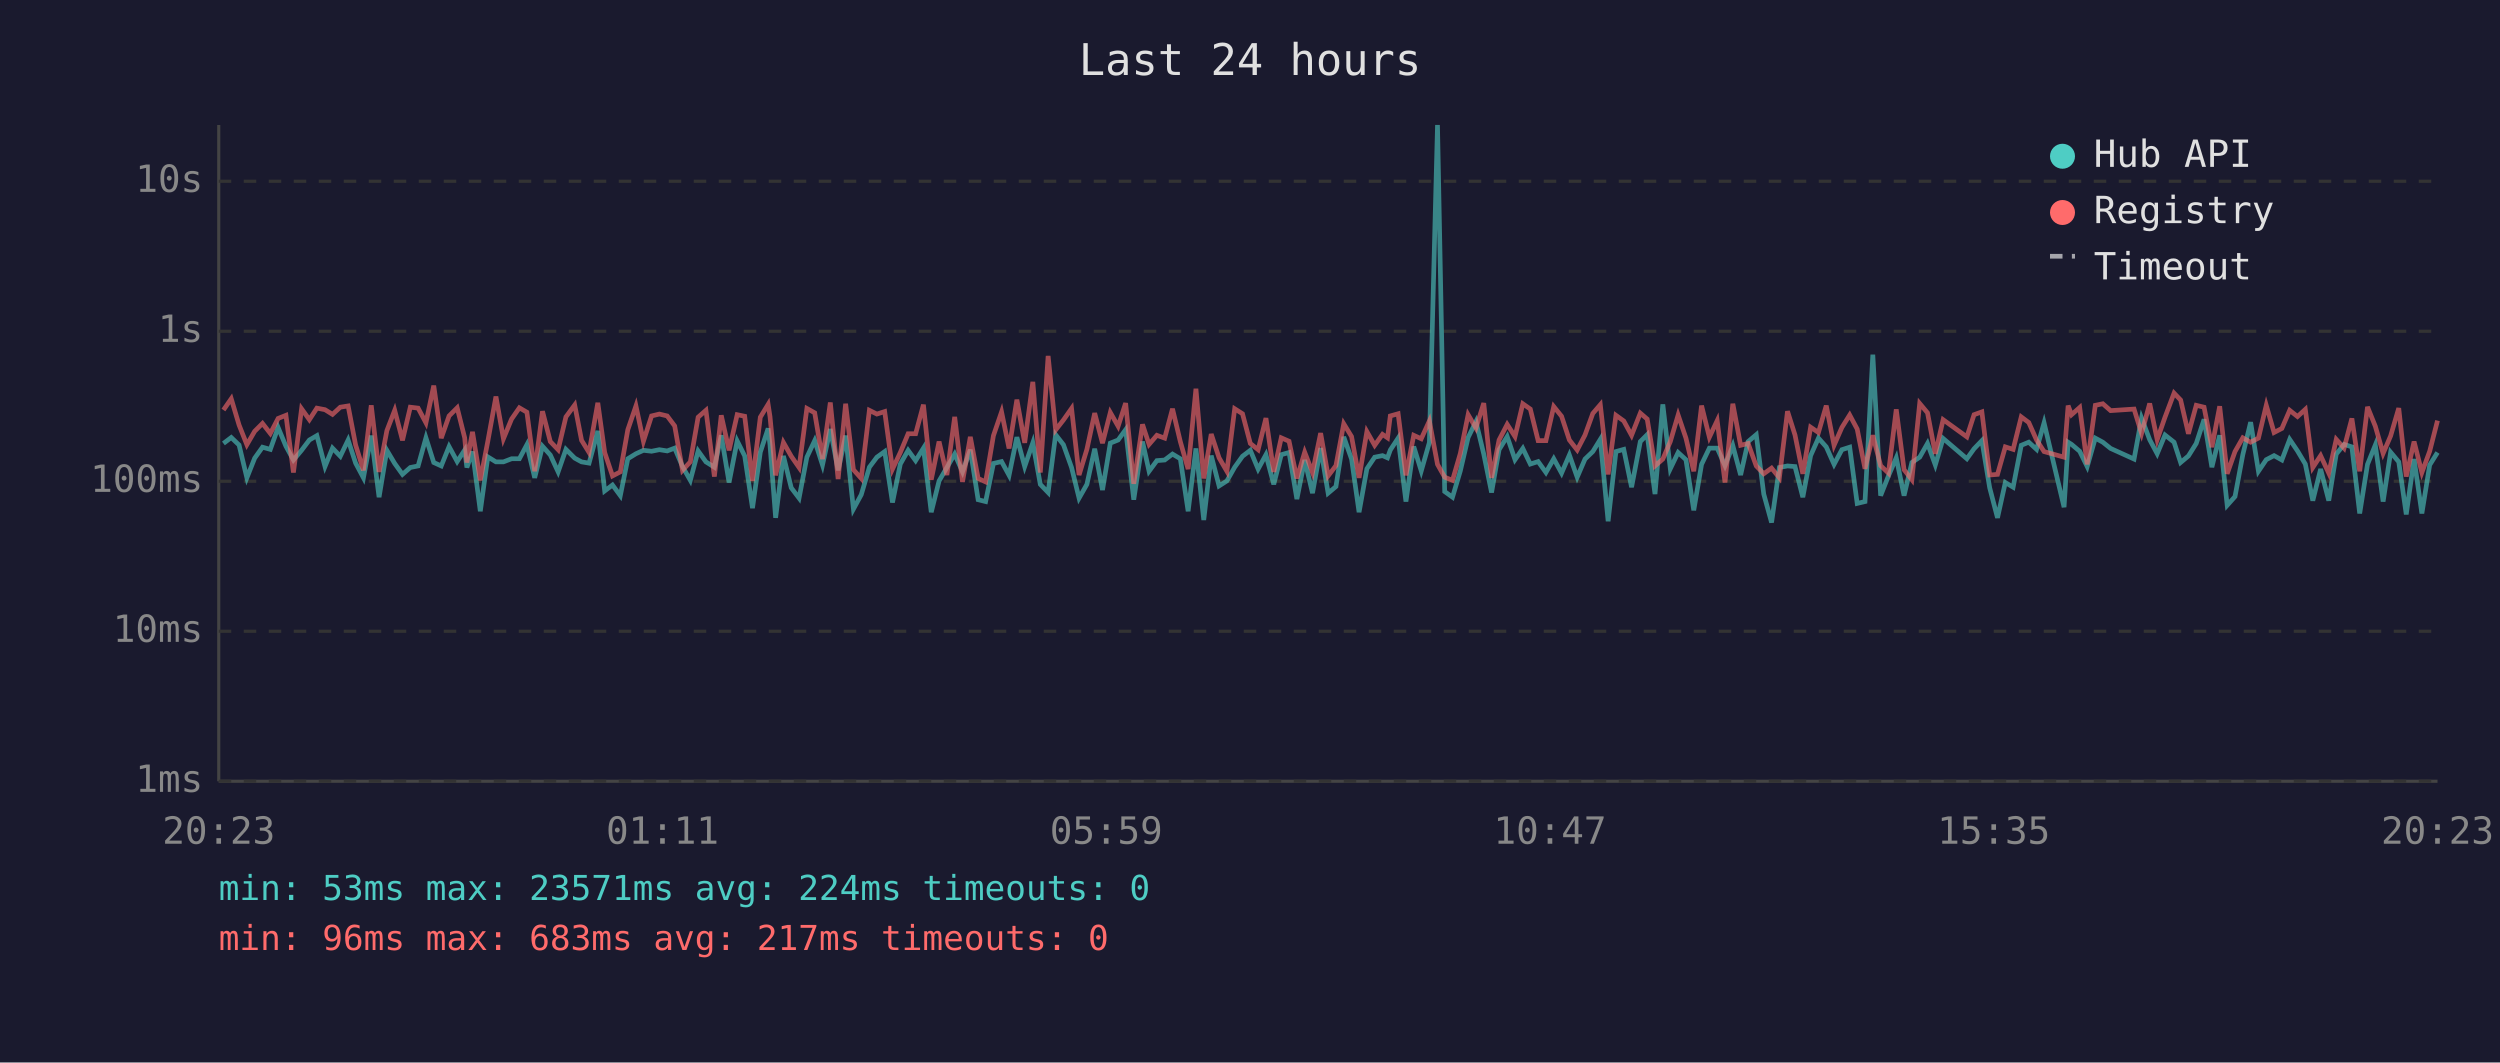
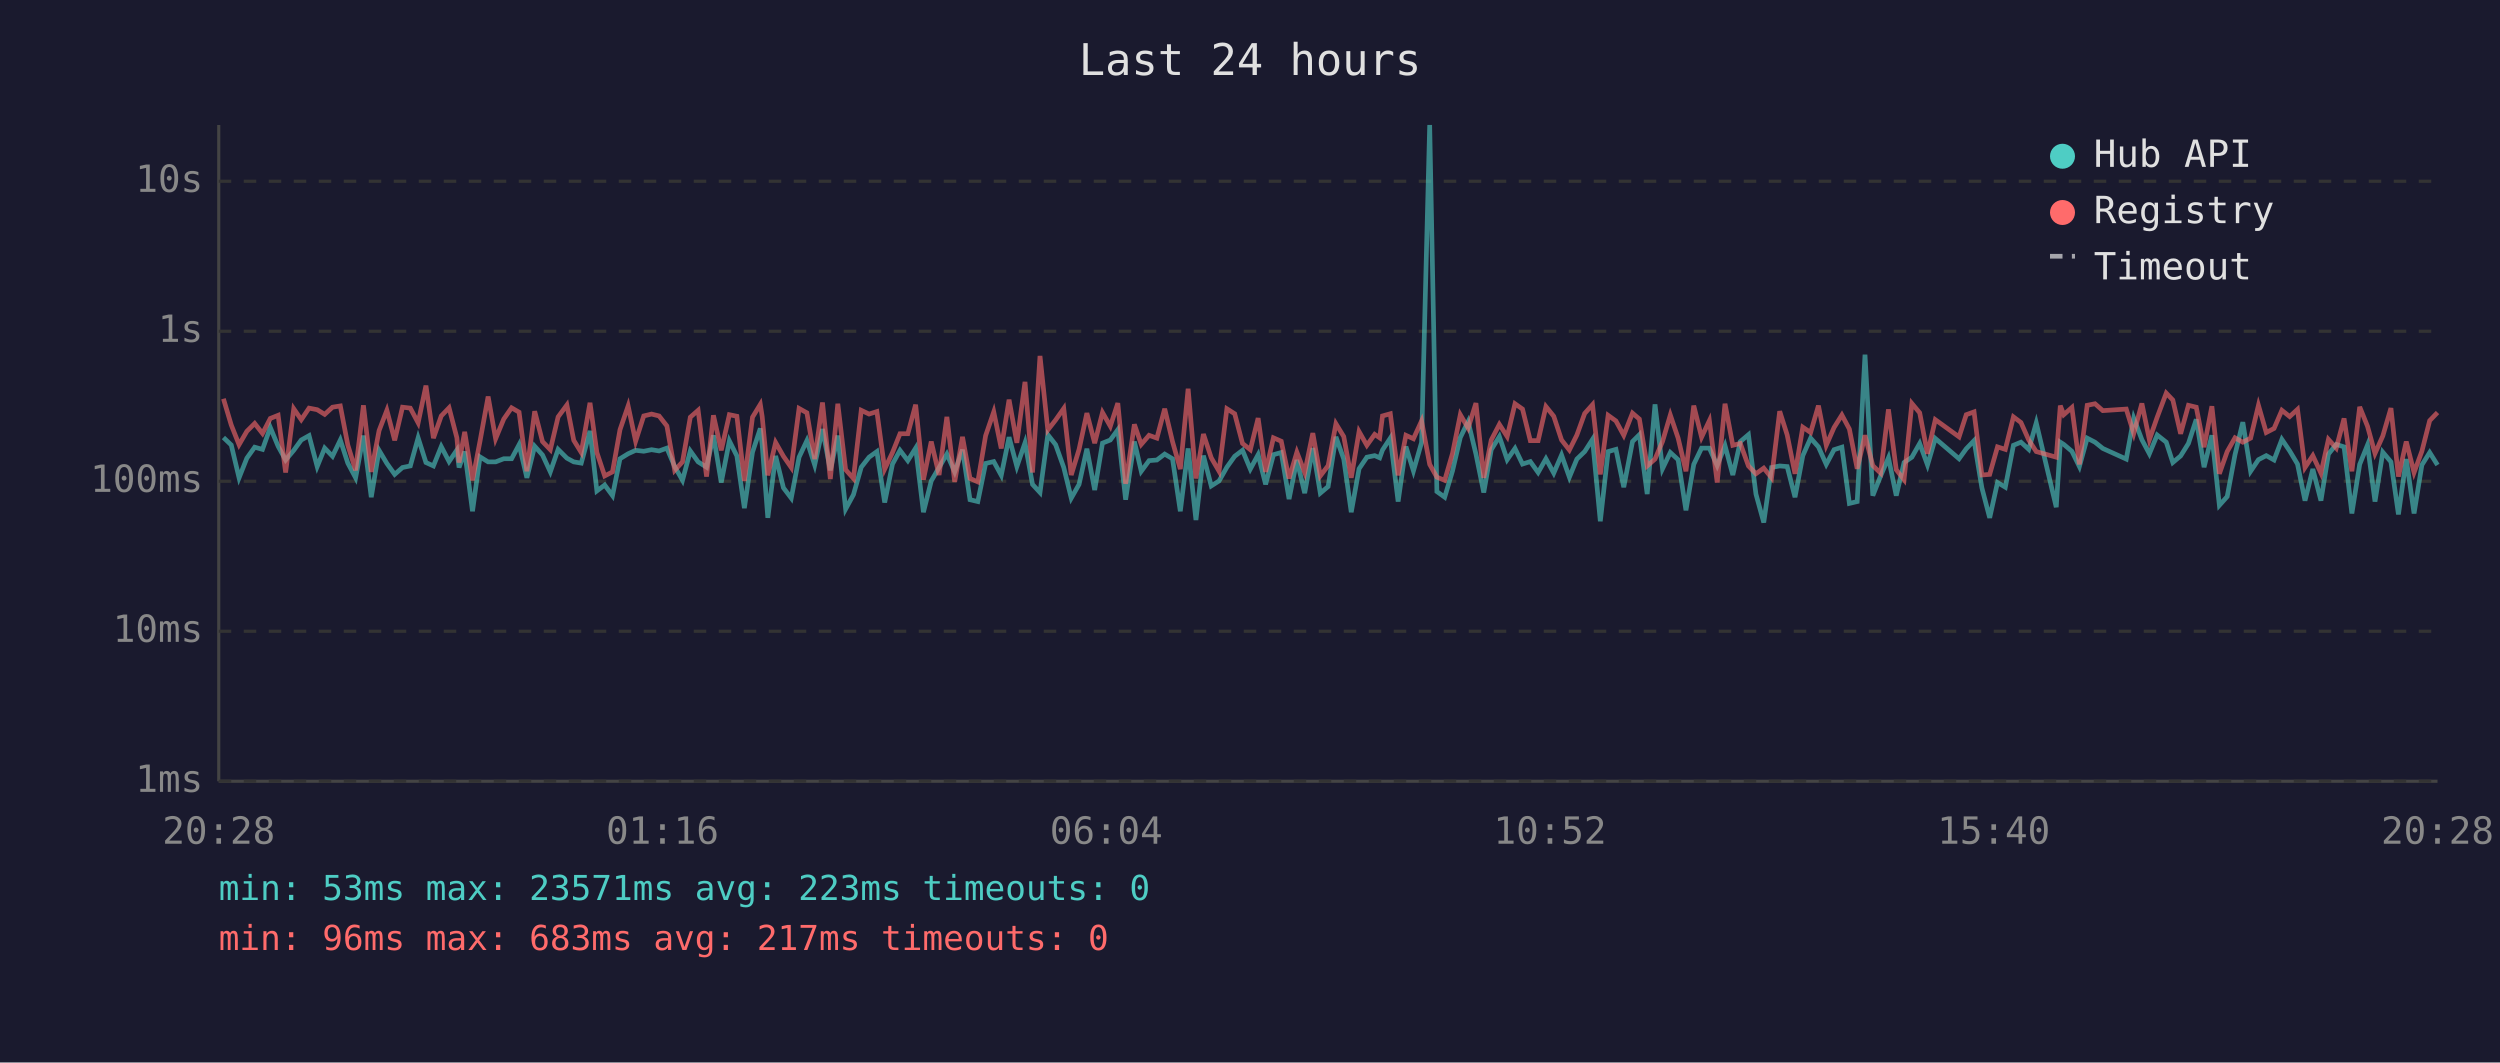
<svg xmlns="http://www.w3.org/2000/svg" viewBox="0 0 800 340" font-family="monospace" font-size="12">
  <rect width="800" height="340" fill="#1a1a2e" />
  <text x="400" y="24" fill="#e0e0e0" font-size="14" text-anchor="middle">Last 24 hours</text>
  <line x1="70" y1="40" x2="70" y2="250" stroke="#444" stroke-width="1" />
  <line x1="70" y1="250" x2="780" y2="250" stroke="#444" stroke-width="1" />
  <line x1="70" y1="250" x2="780" y2="250" stroke="#333" stroke-width="1" stroke-dasharray="4" />
  <text x="65" y="250" fill="#888" text-anchor="end" dominant-baseline="middle">1ms</text>
  <line x1="70" y1="202" x2="780" y2="202" stroke="#333" stroke-width="1" stroke-dasharray="4" />
  <text x="65" y="202" fill="#888" text-anchor="end" dominant-baseline="middle">10ms</text>
  <line x1="70" y1="154" x2="780" y2="154" stroke="#333" stroke-width="1" stroke-dasharray="4" />
  <text x="65" y="154" fill="#888" text-anchor="end" dominant-baseline="middle">100ms</text>
  <line x1="70" y1="106" x2="780" y2="106" stroke="#333" stroke-width="1" stroke-dasharray="4" />
  <text x="65" y="106" fill="#888" text-anchor="end" dominant-baseline="middle">1s</text>
  <line x1="70" y1="58" x2="780" y2="58" stroke="#333" stroke-width="1" stroke-dasharray="4" />
  <text x="65" y="58" fill="#888" text-anchor="end" dominant-baseline="middle">10s</text>
-   <text x="70" y="270" fill="#888" text-anchor="middle">20:23</text>
-   <text x="212" y="270" fill="#888" text-anchor="middle">01:11</text>
-   <text x="354" y="270" fill="#888" text-anchor="middle">05:59</text>
-   <text x="496" y="270" fill="#888" text-anchor="middle">10:47</text>
-   <text x="638" y="270" fill="#888" text-anchor="middle">15:35</text>
-   <text x="780" y="270" fill="#888" text-anchor="middle">20:23</text>
-   <polyline points="71.5,141.9 74.0,140.0 76.5,142.4 79.0,152.9 81.5,146.6 84.0,143.1 86.5,143.8 89.0,136.8 91.5,142.8 93.9,147.2 96.5,144.1 99.0,140.8 101.4,139.4 104.0,149.3 106.4,143.4 108.9,146.0 111.4,140.8 113.8,148.2 116.3,152.9 118.8,139.4 121.3,159.1 123.8,144.1 126.3,148.3 128.8,151.8 131.3,149.6 133.8,149.1 136.3,140.1 138.8,148.0 141.2,149.1 143.7,142.9 146.3,147.7 148.7,144.0 149.4,149.6 151.2,144.5 153.7,163.6 156.1,146.2 158.7,147.8 161.1,147.8 163.7,146.8 166.2,146.8 168.6,142.3 171.1,152.9 173.6,142.8 176.1,145.6 178.6,151.0 181.1,143.8 183.9,146.6 186.1,147.8 188.5,148.2 191.3,137.9 193.5,157.1 196.0,155.2 198.5,158.6 200.9,146.8 203.5,145.2 205.9,144.1 208.5,144.4 211.0,143.9 213.5,144.3 215.9,143.4 218.4,149.3 220.9,153.7 223.4,144.3 225.9,147.8 228.6,149.5 230.8,139.3 233.3,154.4 235.9,141.1 238.3,145.9 240.8,162.6 243.3,144.7 245.8,137.1 246.4,142.4 248.2,165.7 250.7,145.9 253.2,156.1 255.7,159.4 258.2,146.3 260.7,141.0 263.2,148.8 265.7,137.3 268.2,150.5 270.6,139.4 273.1,162.9 275.6,158.3 278.2,149.5 280.6,146.3 283.1,144.5 285.6,160.8 288.1,148.5 290.6,144.1 293.0,147.4 295.5,143.4 298.0,163.9 300.5,153.9 303.0,149.6 305.5,145.3 308.0,151.0 310.5,143.9 313.0,159.9 315.4,160.5 317.9,148.3 320.5,147.7 322.9,152.1 325.4,139.9 327.9,149.3 330.5,141.7 332.9,155.0 335.4,157.6 337.8,139.1 340.3,142.3 342.9,149.6 345.3,159.4 347.8,155.0 350.3,143.6 352.8,156.8 355.3,141.8 357.8,140.8 360.2,137.5 362.8,159.9 365.6,141.3 367.7,150.8 370.2,147.4 372.7,147.2 375.2,145.3 377.7,146.8 380.2,163.6 382.7,143.5 385.2,166.4 387.6,145.8 390.1,155.5 392.6,153.9 395.1,149.5 397.6,146.0 400.1,144.1 402.6,150.1 405.1,145.5 407.6,155.0 410.0,145.5 412.5,144.8 415.0,159.7 417.5,147.2 420.0,157.8 422.6,143.4 425.0,157.8 427.5,155.7 430.0,139.8 432.5,146.9 434.9,163.9 437.4,150.0 439.9,146.3 442.4,145.8 444.0,146.5 444.9,144.0 447.4,140.2 449.9,160.5 452.4,142.9 454.8,150.7 457.4,141.6 460.0,40.0 462.3,157.3 464.8,159.1 467.3,150.7 469.8,140.0 472.3,134.9 474.8,145.3 477.3,157.6 479.7,143.9 482.3,139.7 484.8,147.1 487.3,143.5 489.7,148.5 492.2,147.7 494.7,151.2 497.2,146.8 499.7,151.4 502.2,145.6 504.7,152.7 507.2,146.9 509.7,144.5 512.1,140.6 514.6,166.8 517.1,144.5 519.6,143.8 522.1,155.9 524.9,141.3 527.1,139.1 529.6,158.1 532.1,129.4 534.5,150.0 537.0,144.8 539.5,147.1 542.0,163.3 544.5,148.6 547.0,143.4 549.5,143.4 552.0,149.0 554.5,142.6 557.0,152.0 559.4,141.3 562.0,139.1 564.4,158.1 566.9,167.2 569.4,149.6 572.0,149.1 574.4,149.3 576.9,159.1 579.4,145.8 581.9,140.2 584.4,143.0 586.9,148.6 589.4,143.9 591.9,143.1 594.3,161.1 596.8,160.5 599.3,113.5 601.8,158.6 604.3,152.3 606.8,146.5 609.3,158.6 611.8,148.0 614.3,146.3 616.8,141.9 619.3,148.8 621.8,140.3 629.4,146.8 631.7,143.6 634.2,141.0 636.7,156.1 639.2,165.7 641.7,154.4 644.2,155.9 646.8,142.5 649.2,141.5 651.7,143.8 654.1,135.3 660.5,162.3 661.8,141.5 662.9,142.2 665.5,144.4 667.9,149.3 670.5,140.2 672.9,141.5 675.4,143.5 682.9,146.9 685.3,133.8 687.9,140.7 690.3,145.2 692.8,139.2 695.7,141.5 697.8,148.0 700.3,145.9 702.8,141.9 705.3,134.2 707.8,149.5 710.3,139.3 712.7,161.7 715.2,158.9 717.7,145.5 720.2,135.1 722.7,150.8 725.2,147.1 727.7,145.8 730.2,147.2 732.7,140.6 735.2,144.3 737.7,148.5 740.1,160.2 742.6,150.1 745.2,160.2 747.6,145.3 750.1,142.2 752.6,143.0 755.1,164.3 757.6,148.6 760.1,142.4 762.6,160.5 765.0,144.7 767.6,147.8 770.0,164.6 772.5,146.9 775.0,164.3 777.5,148.8 780.0,144.8" fill="none" stroke="#4ecdc4" stroke-width="1.5" opacity="0.6" />
-   <polyline points="71.5,131.2 74.0,127.6 76.5,136.0 79.0,142.3 81.5,138.0 84.0,135.5 86.5,138.7 89.0,133.9 91.5,132.9 93.9,151.2 96.5,130.8 99.0,134.3 101.4,130.6 104.0,131.1 106.4,132.6 108.9,130.3 111.4,129.9 113.8,142.4 116.3,150.5 118.8,129.7 121.3,151.0 123.8,137.8 126.3,131.3 128.8,140.9 131.3,130.3 133.8,130.6 136.3,135.3 138.8,123.4 141.2,140.2 143.7,133.1 146.3,130.5 148.7,140.1 149.4,148.0 151.2,138.2 153.7,153.7 156.1,141.2 158.7,126.9 161.1,140.4 163.7,134.1 166.2,130.5 168.6,131.9 171.1,150.8 173.6,131.6 176.1,141.3 178.6,143.9 181.1,133.4 183.9,129.6 186.1,140.9 188.5,144.8 191.3,128.9 193.5,144.8 196.0,152.3 198.5,151.0 200.9,137.5 203.5,129.9 205.9,141.2 208.5,133.1 211.0,132.5 213.5,133.1 215.9,136.3 218.4,150.5 220.9,147.8 223.4,133.5 225.9,131.3 228.6,152.5 230.8,132.9 233.3,144.1 235.9,132.7 238.3,133.2 240.8,153.9 243.3,133.5 245.8,129.4 246.4,133.3 248.2,152.1 250.7,141.6 253.2,146.0 255.7,149.6 258.2,130.7 260.7,132.1 263.2,146.9 265.7,128.8 268.2,153.3 270.6,129.2 273.1,150.3 275.6,153.1 278.2,131.3 280.6,132.5 283.1,131.7 285.6,150.1 288.1,144.8 290.6,138.8 293.0,138.8 295.5,129.5 298.0,153.5 300.5,141.3 303.0,152.0 305.5,133.4 308.0,154.2 310.5,139.8 313.0,153.1 315.4,154.2 317.9,139.4 320.5,131.8 322.9,143.5 325.4,127.9 327.9,141.7 330.5,122.2 332.9,151.2 335.4,113.9 337.8,137.6 340.3,134.4 342.9,130.7 345.3,152.0 347.8,143.8 350.3,132.2 352.8,141.8 355.3,132.0 357.8,136.4 360.2,129.0 362.8,154.8 365.6,135.8 367.7,142.2 370.2,139.3 372.7,140.2 375.2,130.8 377.7,141.3 380.2,150.1 382.7,124.4 385.2,153.1 387.6,138.9 390.1,146.5 392.6,150.8 395.1,130.8 397.6,132.4 400.1,141.9 402.6,143.9 405.1,133.8 407.6,151.0 410.0,140.1 412.5,141.2 415.0,153.1 417.5,144.7 420.0,151.2 422.6,138.6 425.0,152.3 427.5,149.0 430.0,135.6 432.5,139.7 434.9,152.9 437.4,138.1 439.9,142.5 442.4,139.0 444.0,140.1 444.9,133.1 447.4,132.4 449.9,152.1 452.4,139.3 454.8,140.4 457.4,134.7 460.0,148.6 462.3,152.7 464.8,153.7 467.3,145.1 469.8,132.7 472.3,137.0 474.8,129.0 477.3,152.9 479.7,140.8 482.3,135.8 484.8,139.7 487.3,129.2 489.7,130.9 492.2,141.0 494.7,141.0 497.2,130.1 499.7,133.2 502.2,140.8 504.7,144.0 507.2,139.2 509.7,132.3 512.1,129.5 514.6,151.8 517.1,132.9 519.6,134.7 522.1,139.3 524.9,132.2 527.1,134.1 529.6,149.1 532.1,146.9 534.5,141.3 537.0,132.8 539.5,140.2 542.0,150.8 544.5,129.8 547.0,139.9 549.5,134.6 552.0,154.4 554.5,129.2 557.0,142.5 559.4,141.9 562.0,149.1 564.4,151.6 566.9,149.8 569.4,152.9 572.0,131.6 574.4,139.2 576.9,151.6 579.4,136.7 581.9,138.4 584.4,129.8 586.9,142.5 589.4,136.8 591.9,132.8 594.3,137.3 596.8,150.0 599.3,139.3 601.8,149.0 604.3,151.4 606.8,131.0 609.3,150.3 611.8,153.5 614.3,129.1 616.8,132.1 619.3,145.2 621.8,134.3 629.4,139.8 631.7,132.7 634.2,131.8 636.7,152.0 639.2,151.8 641.7,143.0 644.2,143.8 646.8,133.4 649.2,135.2 651.7,140.8 654.1,144.5 660.5,146.3 661.8,129.8 662.9,132.7 665.5,130.4 667.9,148.6 670.5,129.7 672.9,129.2 675.4,131.4 682.9,130.9 685.3,138.7 687.9,129.1 690.3,140.7 692.8,133.5 695.7,125.8 697.8,128.0 700.3,138.8 702.8,129.7 705.3,130.3 707.8,143.1 710.3,130.0 712.7,151.6 715.2,144.5 717.7,140.1 720.2,141.5 722.7,140.2 725.2,129.7 727.7,138.4 730.2,137.1 732.7,131.3 735.2,133.3 737.7,131.0 740.1,149.6 742.6,145.8 745.2,151.4 747.6,140.6 750.1,143.4 752.6,133.9 755.1,150.8 757.6,130.2 760.1,136.4 762.6,145.1 765.0,139.5 767.6,130.6 770.0,152.5 772.5,141.3 775.0,151.2 777.5,144.4 780.0,134.6" fill="none" stroke="#ff6b6b" stroke-width="1.5" opacity="0.6" />
+   <text x="70" y="270" fill="#888" text-anchor="middle">20:28</text>
+   <text x="212" y="270" fill="#888" text-anchor="middle">01:16</text>
+   <text x="354" y="270" fill="#888" text-anchor="middle">06:04</text>
+   <text x="496" y="270" fill="#888" text-anchor="middle">10:52</text>
+   <text x="638" y="270" fill="#888" text-anchor="middle">15:40</text>
+   <text x="780" y="270" fill="#888" text-anchor="middle">20:28</text>
+   <polyline points="71.5,140.0 74.0,142.4 76.5,152.9 79.0,146.6 81.5,143.1 84.0,143.8 86.5,136.8 89.0,142.8 91.4,147.2 94.0,144.1 96.4,140.8 98.9,139.4 101.5,149.3 103.9,143.4 106.4,146.0 108.9,140.8 111.3,148.2 113.8,152.9 116.3,139.4 118.8,159.1 121.3,144.1 123.8,148.3 126.3,151.8 128.8,149.6 131.3,149.1 133.8,140.1 136.3,148.0 138.7,149.1 141.2,142.9 143.7,147.7 146.2,144.0 146.9,149.6 148.7,144.5 151.2,163.6 153.6,146.2 156.2,147.8 158.6,147.8 161.2,146.8 163.7,146.8 166.1,142.3 168.6,152.9 171.1,142.8 173.6,145.6 176.1,151.0 178.6,143.8 181.4,146.6 183.6,147.8 186.0,148.2 188.8,137.9 191.0,157.1 193.5,155.2 196.0,158.6 198.4,146.8 201.0,145.2 203.4,144.1 206.0,144.4 208.5,143.9 210.9,144.3 213.4,143.4 215.9,149.3 218.4,153.7 220.9,144.3 223.4,147.8 226.1,149.5 228.3,139.3 230.8,154.4 233.4,141.1 235.8,145.9 238.2,162.6 240.8,144.7 243.3,137.1 243.9,142.4 245.7,165.7 248.2,145.9 250.7,156.1 253.2,159.4 255.7,146.3 258.2,141.0 260.7,148.8 263.2,137.3 265.7,150.5 268.1,139.4 270.6,162.9 273.1,158.3 275.6,149.5 278.1,146.3 280.6,144.5 283.1,160.8 285.6,148.5 288.0,144.1 290.5,147.4 293.0,143.4 295.5,163.9 298.0,153.9 300.5,149.6 303.0,145.3 305.5,151.0 308.0,143.9 310.4,159.9 312.9,160.5 315.4,148.3 318.0,147.7 320.4,152.1 322.9,139.9 325.4,149.3 328.0,141.7 330.4,155.0 332.8,157.6 335.3,139.1 337.8,142.3 340.4,149.6 342.8,159.4 345.3,155.0 347.8,143.6 350.3,156.8 352.8,141.8 355.3,140.8 357.7,137.5 360.2,159.9 363.0,141.3 365.2,150.8 367.7,147.4 370.2,147.2 372.7,145.3 375.2,146.8 377.7,163.6 380.2,143.5 382.7,166.4 385.1,145.8 387.6,155.5 390.1,153.9 392.6,149.5 395.1,146.0 397.6,144.1 400.1,150.1 402.6,145.5 405.0,155.0 407.5,145.5 410.0,144.8 412.5,159.7 415.0,147.2 417.5,157.8 420.1,143.4 422.5,157.8 425.0,155.7 427.5,139.8 430.0,146.9 432.4,163.9 434.9,150.0 437.4,146.3 439.9,145.8 441.5,146.5 442.4,144.0 444.9,140.2 447.4,160.5 449.9,142.9 452.3,150.7 454.9,141.6 457.5,40.0 459.8,157.3 462.3,159.1 464.8,150.7 467.3,140.0 469.8,134.9 472.3,145.3 474.8,157.6 477.2,143.9 479.8,139.7 482.3,147.1 484.8,143.5 487.2,148.5 489.7,147.7 492.2,151.2 494.7,146.8 497.2,151.4 499.7,145.6 502.2,152.7 504.6,146.9 507.1,144.5 509.6,140.6 512.1,166.8 514.6,144.5 517.1,143.8 519.6,155.9 522.4,141.3 524.6,139.1 527.1,158.1 529.6,129.4 532.0,150.0 534.5,144.8 537.0,147.1 539.5,163.3 542.0,148.6 544.5,143.4 547.0,143.4 549.5,149.0 552.0,142.6 554.5,152.0 556.9,141.3 559.5,139.1 561.9,158.1 564.4,167.2 566.9,149.6 569.5,149.1 571.9,149.3 574.4,159.1 576.9,145.8 579.4,140.2 581.9,143.0 584.4,148.6 586.9,143.9 589.4,143.1 591.8,161.1 594.3,160.5 596.8,113.5 599.3,158.6 601.8,152.3 604.3,146.5 606.8,158.6 609.3,148.0 611.8,146.3 614.3,141.9 616.8,148.8 619.3,140.3 626.9,146.8 629.2,143.6 631.7,141.0 634.2,156.1 636.7,165.7 639.2,154.4 641.7,155.9 644.3,142.5 646.7,141.5 649.2,143.8 651.6,135.3 658.0,162.3 659.3,141.5 660.4,142.2 663.0,144.4 665.4,149.3 667.9,140.2 670.4,141.5 672.9,143.5 680.4,146.9 682.8,133.8 685.4,140.7 687.8,145.2 690.3,139.2 693.2,141.5 695.3,148.0 697.8,145.9 700.3,141.9 702.8,134.2 705.3,149.5 707.8,139.3 710.2,161.7 712.7,158.9 715.2,145.5 717.7,135.1 720.2,150.8 722.7,147.1 725.2,145.8 727.7,147.2 730.2,140.6 732.7,144.3 735.2,148.5 737.6,160.2 740.1,150.1 742.7,160.2 745.1,145.3 747.6,142.2 750.1,143.0 752.6,164.3 755.1,148.6 757.6,142.4 760.0,160.5 762.5,144.7 765.1,147.8 767.5,164.6 770.0,146.9 772.5,164.3 775.0,148.8 777.5,144.8 780.0,148.8" fill="none" stroke="#4ecdc4" stroke-width="1.5" opacity="0.6" />
+   <polyline points="71.5,127.6 74.0,136.0 76.5,142.3 79.0,138.0 81.5,135.5 84.0,138.7 86.5,133.9 89.0,132.9 91.4,151.2 94.0,130.8 96.4,134.3 98.9,130.6 101.5,131.1 103.9,132.6 106.4,130.3 108.9,129.9 111.3,142.4 113.8,150.5 116.3,129.7 118.8,151.0 121.3,137.8 123.8,131.3 126.3,140.9 128.8,130.3 131.3,130.6 133.8,135.3 136.3,123.4 138.7,140.2 141.2,133.1 143.7,130.5 146.2,140.1 146.9,148.0 148.7,138.2 151.2,153.7 153.6,141.2 156.2,126.9 158.6,140.4 161.2,134.1 163.7,130.5 166.1,131.9 168.6,150.8 171.1,131.6 173.6,141.3 176.1,143.9 178.6,133.4 181.4,129.6 183.6,140.9 186.0,144.8 188.8,128.9 191.0,144.8 193.5,152.3 196.0,151.0 198.4,137.5 201.0,129.9 203.4,141.2 206.0,133.1 208.5,132.5 210.9,133.1 213.4,136.3 215.9,150.5 218.4,147.8 220.9,133.5 223.4,131.3 226.1,152.5 228.3,132.9 230.8,144.1 233.4,132.7 235.8,133.2 238.2,153.9 240.8,133.5 243.3,129.4 243.9,133.3 245.7,152.1 248.2,141.6 250.7,146.0 253.2,149.6 255.7,130.7 258.2,132.1 260.7,146.9 263.2,128.8 265.7,153.3 268.1,129.2 270.6,150.3 273.1,153.1 275.6,131.3 278.1,132.5 280.6,131.7 283.1,150.1 285.6,144.8 288.0,138.8 290.5,138.8 293.0,129.5 295.5,153.5 298.0,141.3 300.5,152.0 303.0,133.4 305.5,154.2 308.0,139.8 310.4,153.1 312.9,154.2 315.4,139.4 318.0,131.8 320.4,143.5 322.9,127.9 325.4,141.7 328.0,122.2 330.4,151.2 332.8,113.9 335.3,137.6 337.8,134.4 340.4,130.7 342.8,152.0 345.3,143.8 347.8,132.2 350.3,141.8 352.8,132.0 355.3,136.4 357.7,129.0 360.2,154.8 363.0,135.8 365.2,142.2 367.7,139.3 370.2,140.2 372.7,130.8 375.2,141.3 377.7,150.1 380.2,124.4 382.7,153.1 385.1,138.9 387.6,146.5 390.1,150.8 392.6,130.8 395.1,132.4 397.6,141.9 400.1,143.9 402.6,133.8 405.0,151.0 407.5,140.1 410.0,141.2 412.5,153.1 415.0,144.7 417.5,151.2 420.1,138.6 422.5,152.3 425.0,149.0 427.5,135.6 430.0,139.7 432.4,152.9 434.9,138.1 437.4,142.5 439.9,139.0 441.5,140.1 442.4,133.1 444.9,132.4 447.4,152.1 449.9,139.3 452.3,140.4 454.9,134.7 457.5,148.6 459.8,152.7 462.3,153.7 464.8,145.1 467.3,132.7 469.8,137.0 472.3,129.0 474.8,152.9 477.2,140.8 479.8,135.8 482.3,139.7 484.8,129.2 487.2,130.9 489.7,141.0 492.2,141.0 494.7,130.1 497.2,133.2 499.7,140.8 502.2,144.0 504.6,139.2 507.1,132.3 509.6,129.5 512.1,151.8 514.6,132.9 517.1,134.7 519.6,139.3 522.4,132.2 524.6,134.1 527.1,149.1 529.6,146.9 532.0,141.3 534.5,132.8 537.0,140.2 539.5,150.8 542.0,129.8 544.5,139.9 547.0,134.6 549.5,154.4 552.0,129.2 554.5,142.5 556.9,141.9 559.5,149.1 561.9,151.6 564.4,149.8 566.9,152.9 569.5,131.6 571.9,139.2 574.4,151.6 576.9,136.7 579.4,138.4 581.9,129.8 584.4,142.5 586.9,136.8 589.4,132.8 591.8,137.3 594.3,150.0 596.8,139.3 599.3,149.0 601.8,151.4 604.3,131.0 606.8,150.3 609.3,153.5 611.8,129.1 614.3,132.1 616.8,145.2 619.3,134.3 626.9,139.8 629.2,132.7 631.7,131.8 634.2,152.0 636.7,151.8 639.2,143.0 641.7,143.8 644.3,133.4 646.7,135.2 649.2,140.8 651.6,144.5 658.0,146.3 659.3,129.8 660.4,132.7 663.0,130.4 665.4,148.6 667.9,129.7 670.4,129.2 672.9,131.4 680.4,130.9 682.8,138.7 685.4,129.1 687.8,140.7 690.3,133.5 693.2,125.8 695.3,128.0 697.8,138.8 700.3,129.7 702.8,130.3 705.3,143.1 707.8,130.0 710.2,151.6 712.7,144.5 715.2,140.1 717.7,141.5 720.2,140.2 722.7,129.7 725.2,138.4 727.7,137.1 730.2,131.3 732.7,133.3 735.2,131.0 737.6,149.6 740.1,145.8 742.7,151.4 745.1,140.6 747.6,143.4 750.1,133.9 752.6,150.8 755.1,130.2 757.6,136.4 760.0,145.1 762.5,139.5 765.1,130.6 767.5,152.5 770.0,141.3 772.5,151.2 775.0,144.4 777.5,134.6 780.0,132.0" fill="none" stroke="#ff6b6b" stroke-width="1.5" opacity="0.6" />
  <circle cx="660" cy="50" r="4" fill="#4ecdc4" />
  <text x="670" y="50" fill="#e0e0e0" dominant-baseline="middle">Hub API</text>
  <circle cx="660" cy="68" r="4" fill="#ff6b6b" />
  <text x="670" y="68" fill="#e0e0e0" dominant-baseline="middle">Registry</text>
  <line x1="656" y1="82" x2="664" y2="82" stroke="#e0e0e0" stroke-width="1.5" stroke-dasharray="4,3" opacity="0.7" />
  <text x="670" y="86" fill="#e0e0e0" dominant-baseline="middle">Timeout</text>
-   <text x="70" y="288" fill="#4ecdc4" font-size="11">min: 53ms  max: 23571ms  avg: 224ms  timeouts: 0</text>
+   <text x="70" y="288" fill="#4ecdc4" font-size="11">min: 53ms  max: 23571ms  avg: 223ms  timeouts: 0</text>
  <text x="70" y="304" fill="#ff6b6b" font-size="11">min: 96ms  max: 683ms  avg: 217ms  timeouts: 0</text>
</svg>
